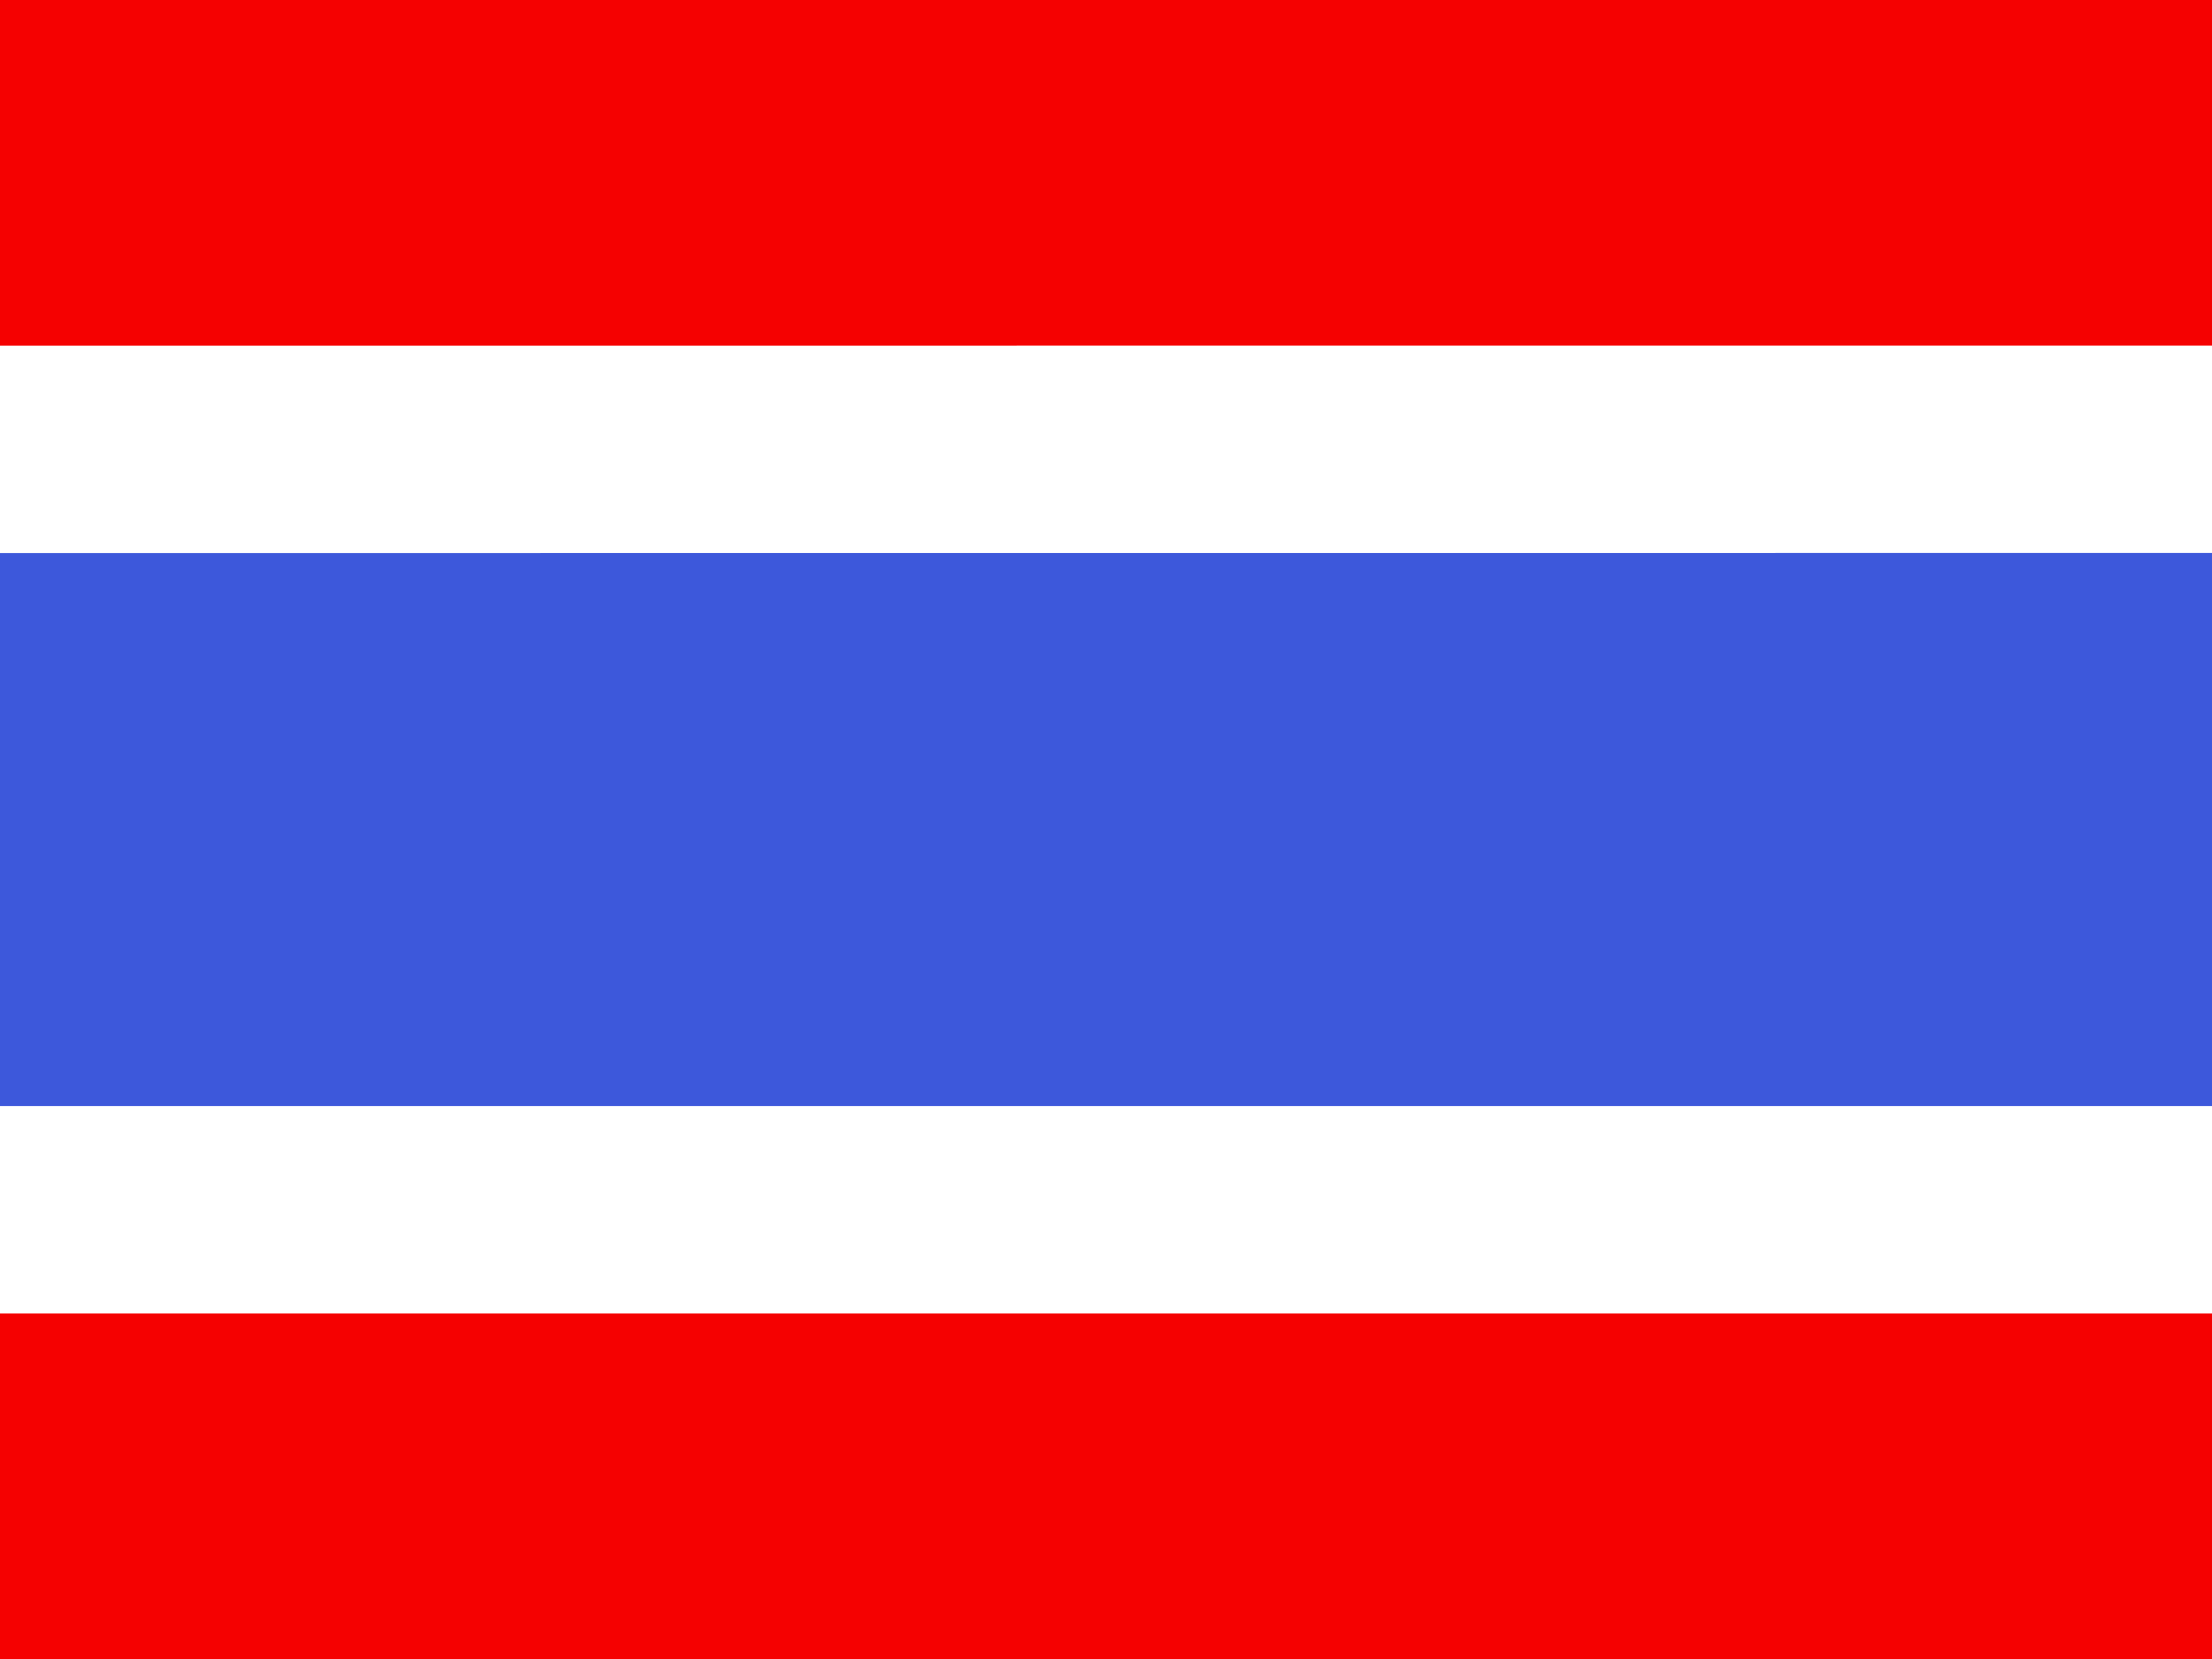
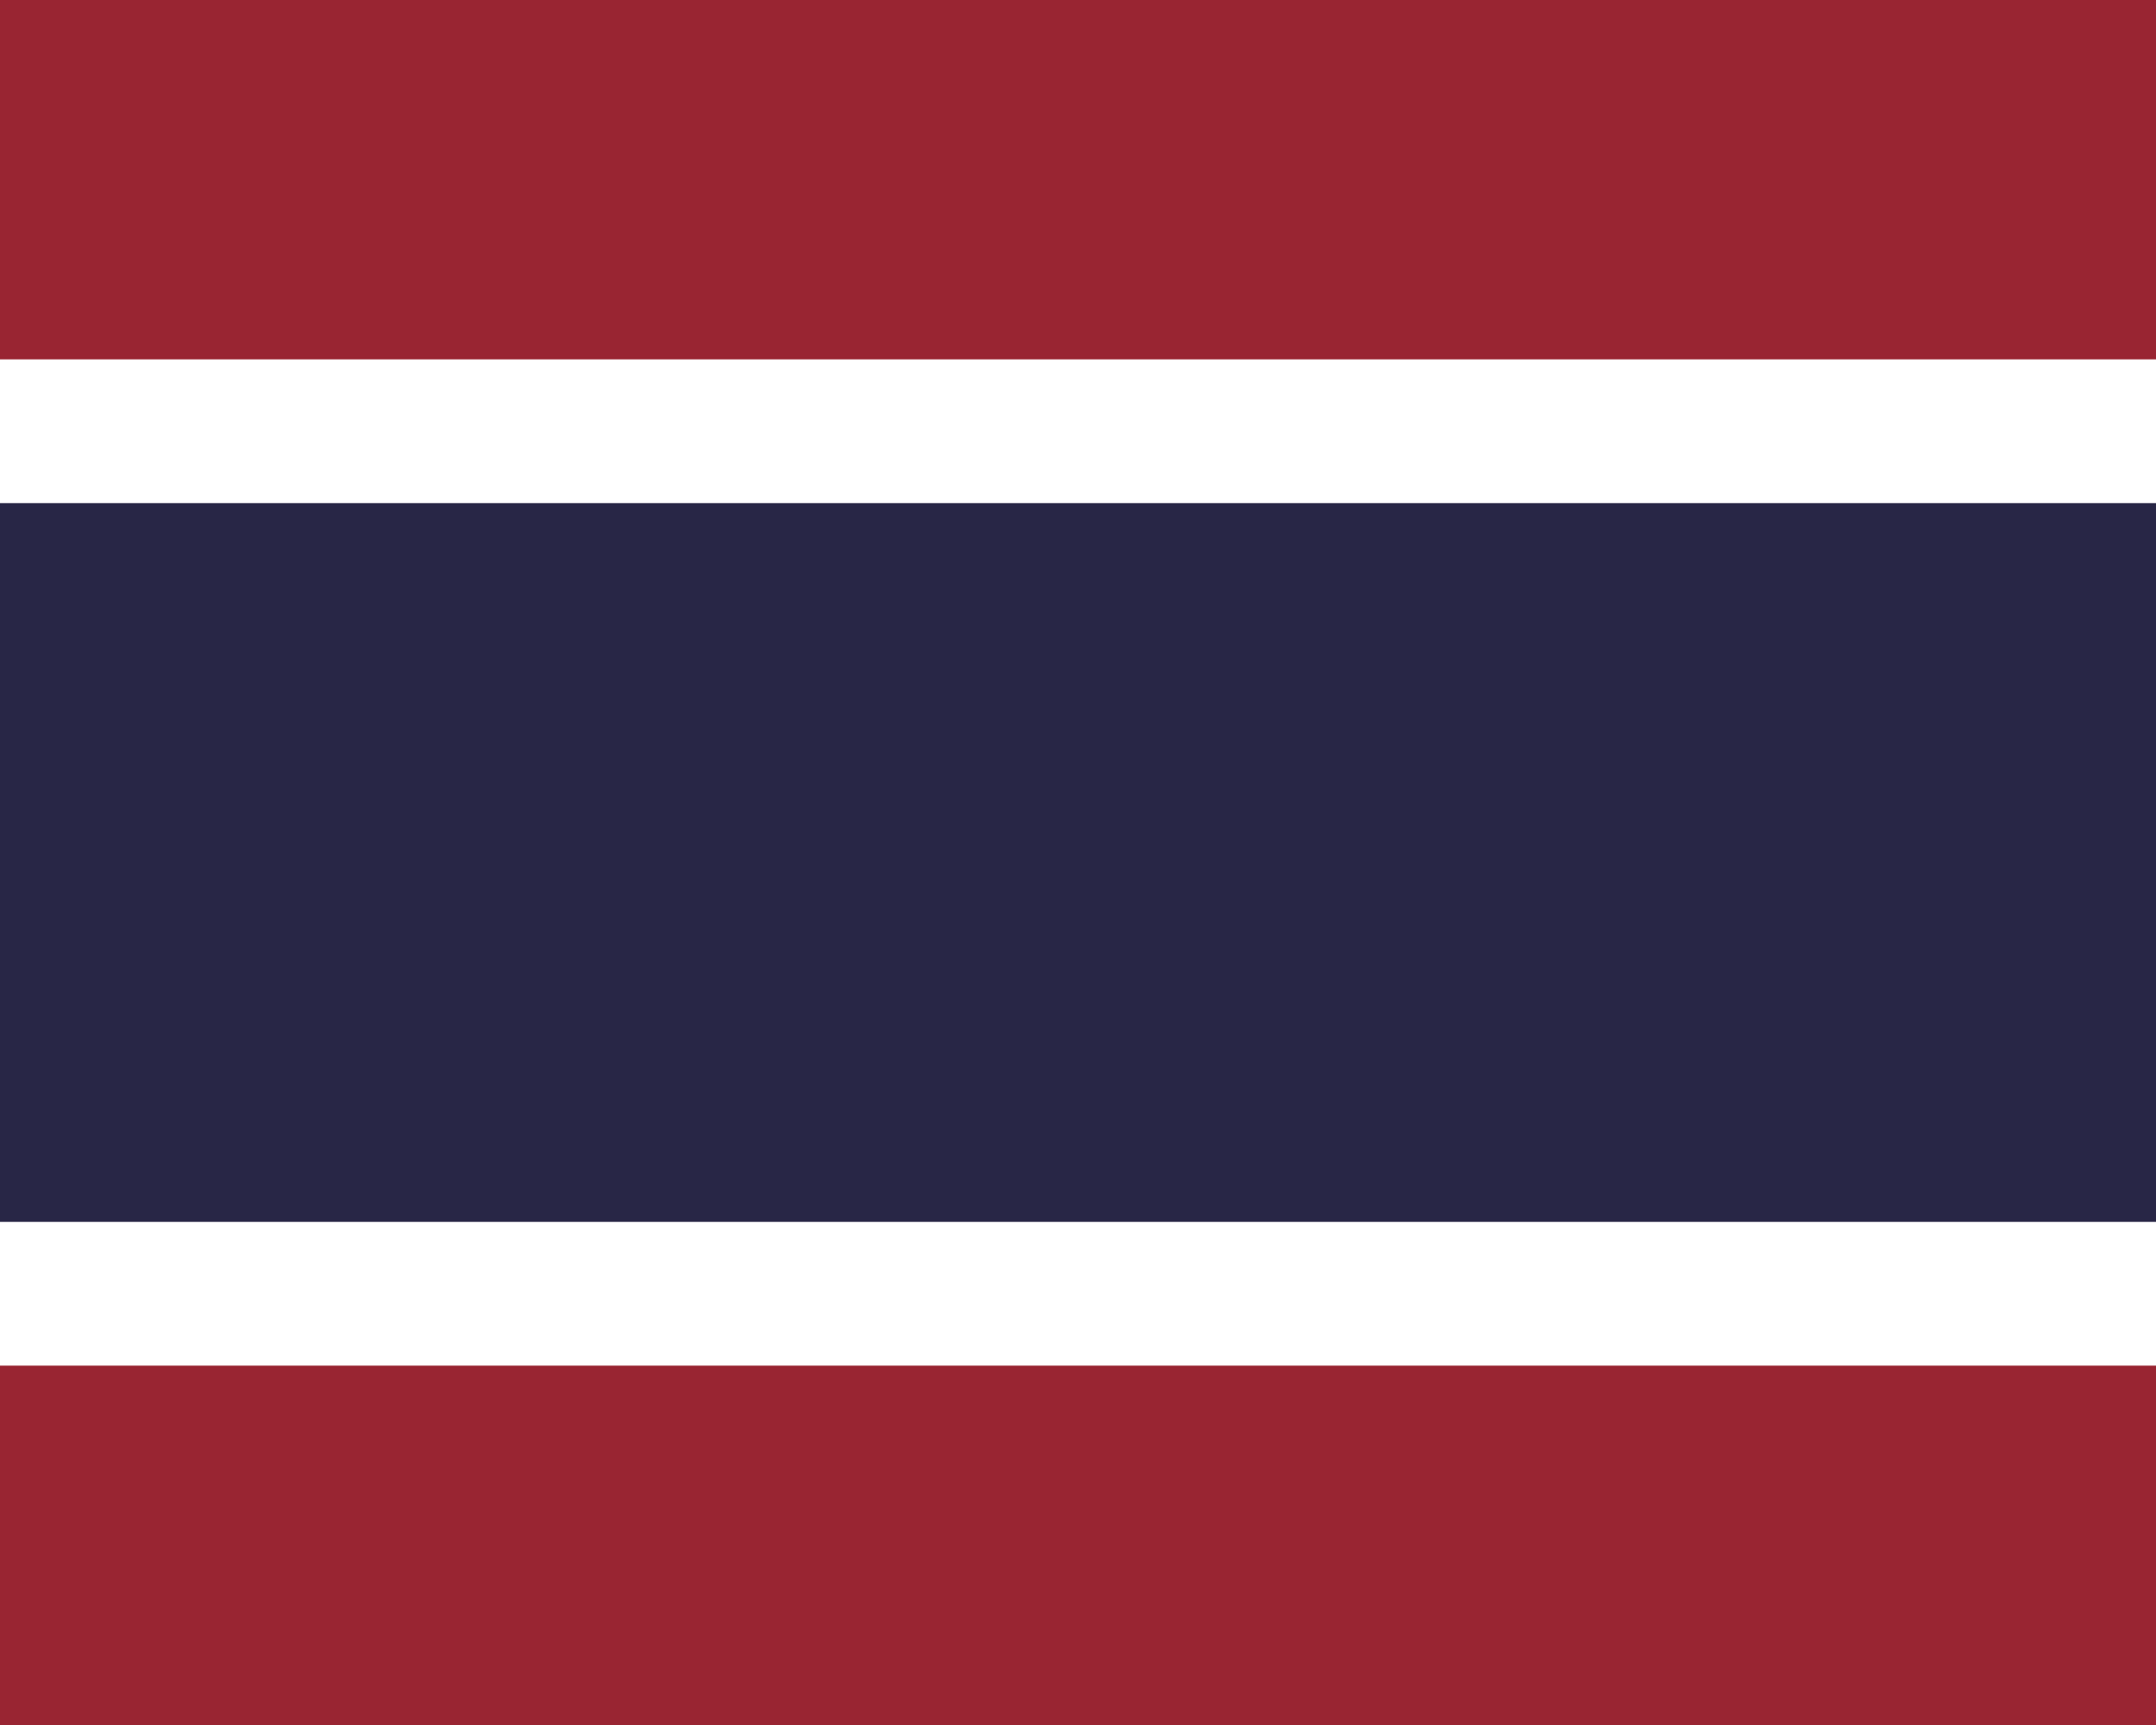
- <svg xmlns="http://www.w3.org/2000/svg" width="20" height="15" fill="none">
-   <mask id="a" width="20" height="15" x="0" y="0" maskUnits="userSpaceOnUse">
-     <path fill="#fff" d="M0 0h20v15H0z" />
-   </mask>
-   <g mask="url(#a)">
-     <path fill="#f50101" fill-rule="evenodd" d="M0 10h20v5H0zM0 0h20v3.75H0z" clip-rule="evenodd" />
-     <path fill="#3d58db" stroke="#fff" stroke-width="1.875" d="M0 4.063h-.938v6.875h21.876V4.062z" />
-   </g>
+ <svg xmlns="http://www.w3.org/2000/svg" width="30" height="24" viewBox="0 0 30 24">
+   <path fill="#992532" d="M0 24V0h30v24z" />
+   <path fill="#fff" d="M30 19H0V5h30z" />
+   <path fill="#282646" d="M0 7h30v10H0z" />
</svg>
